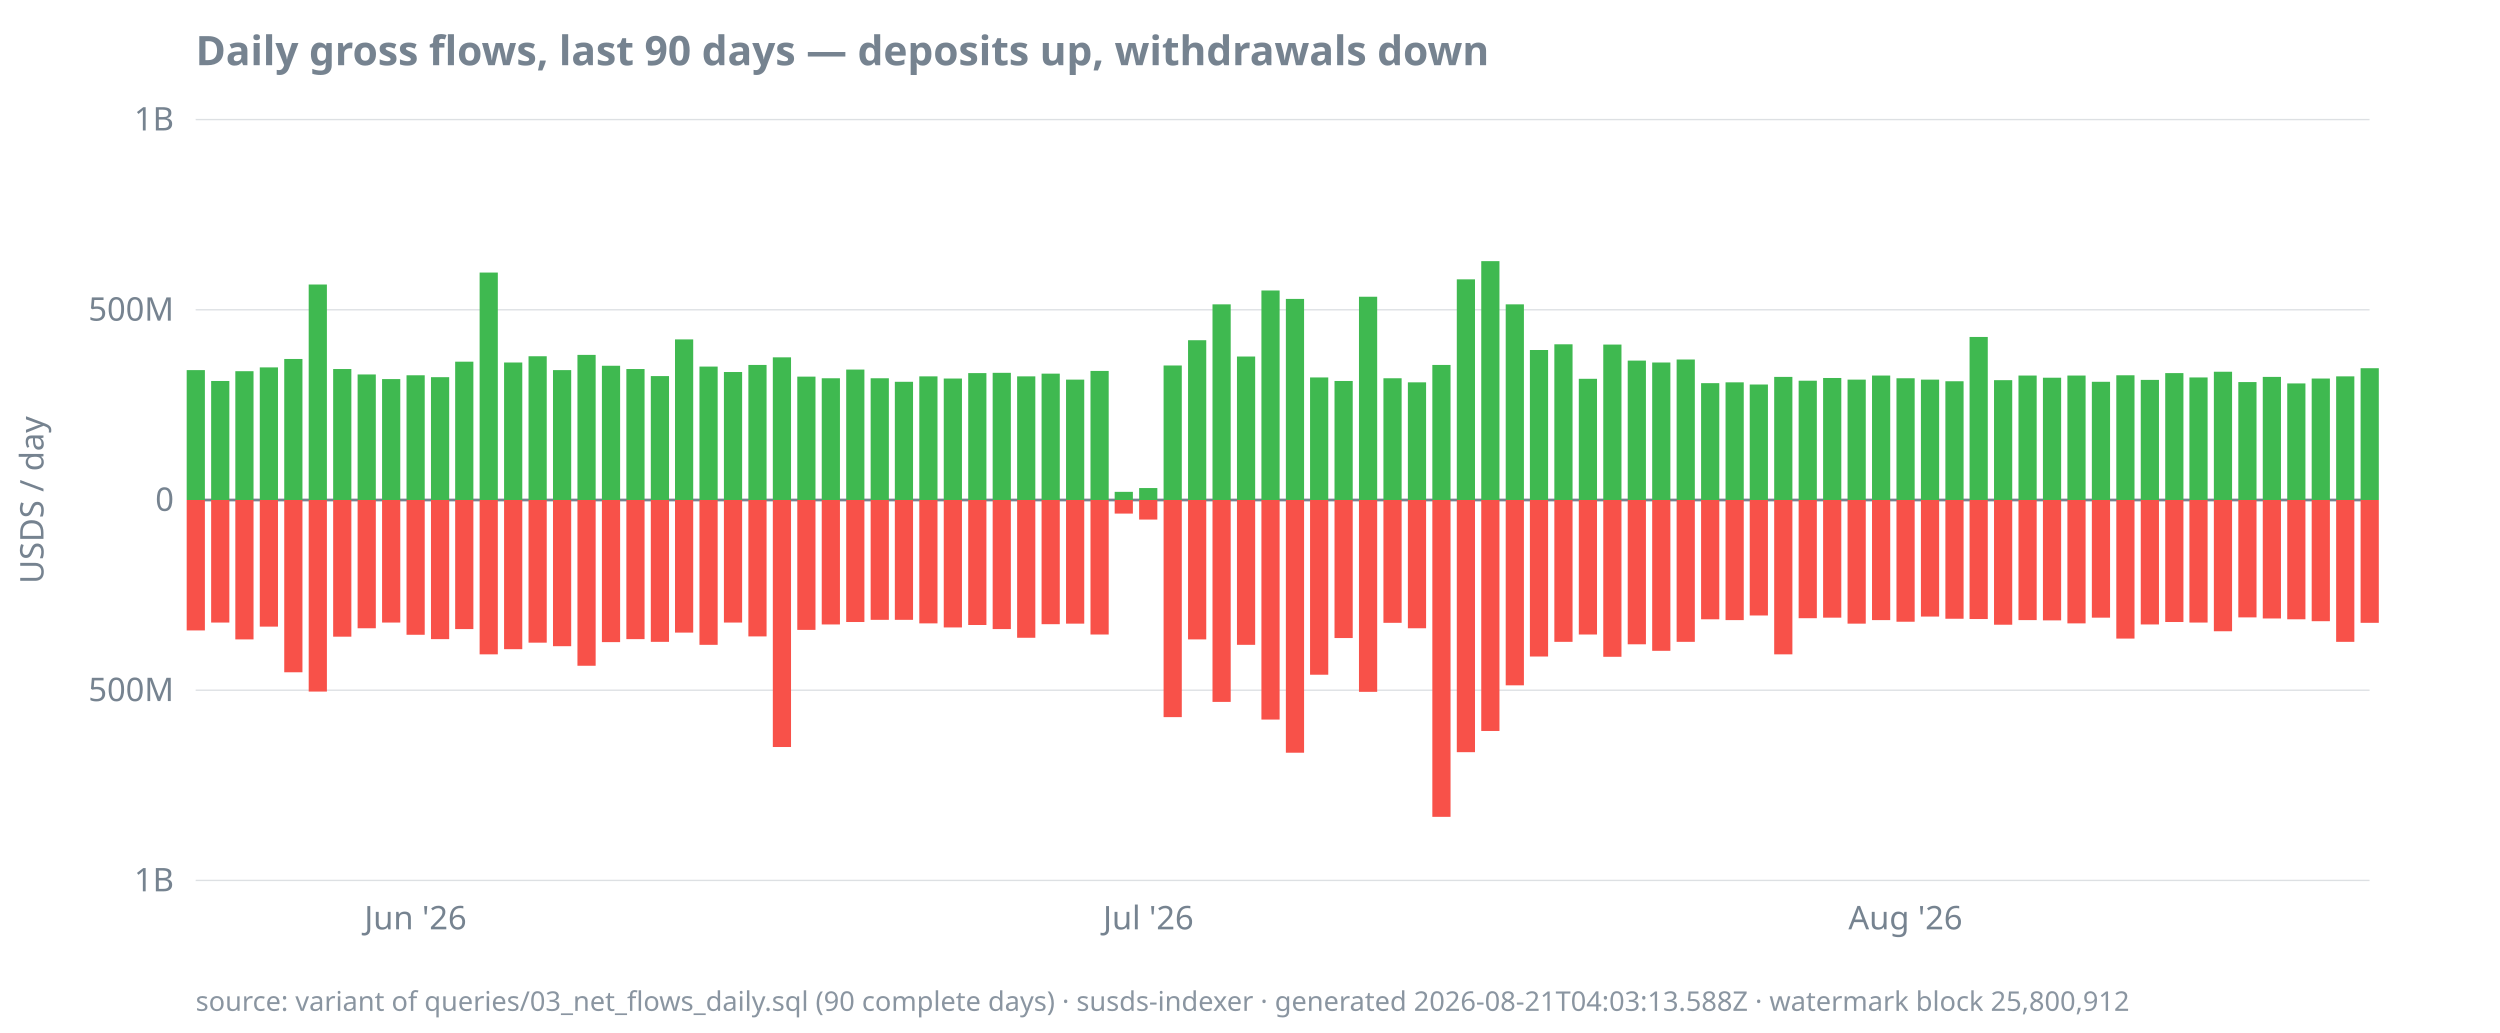
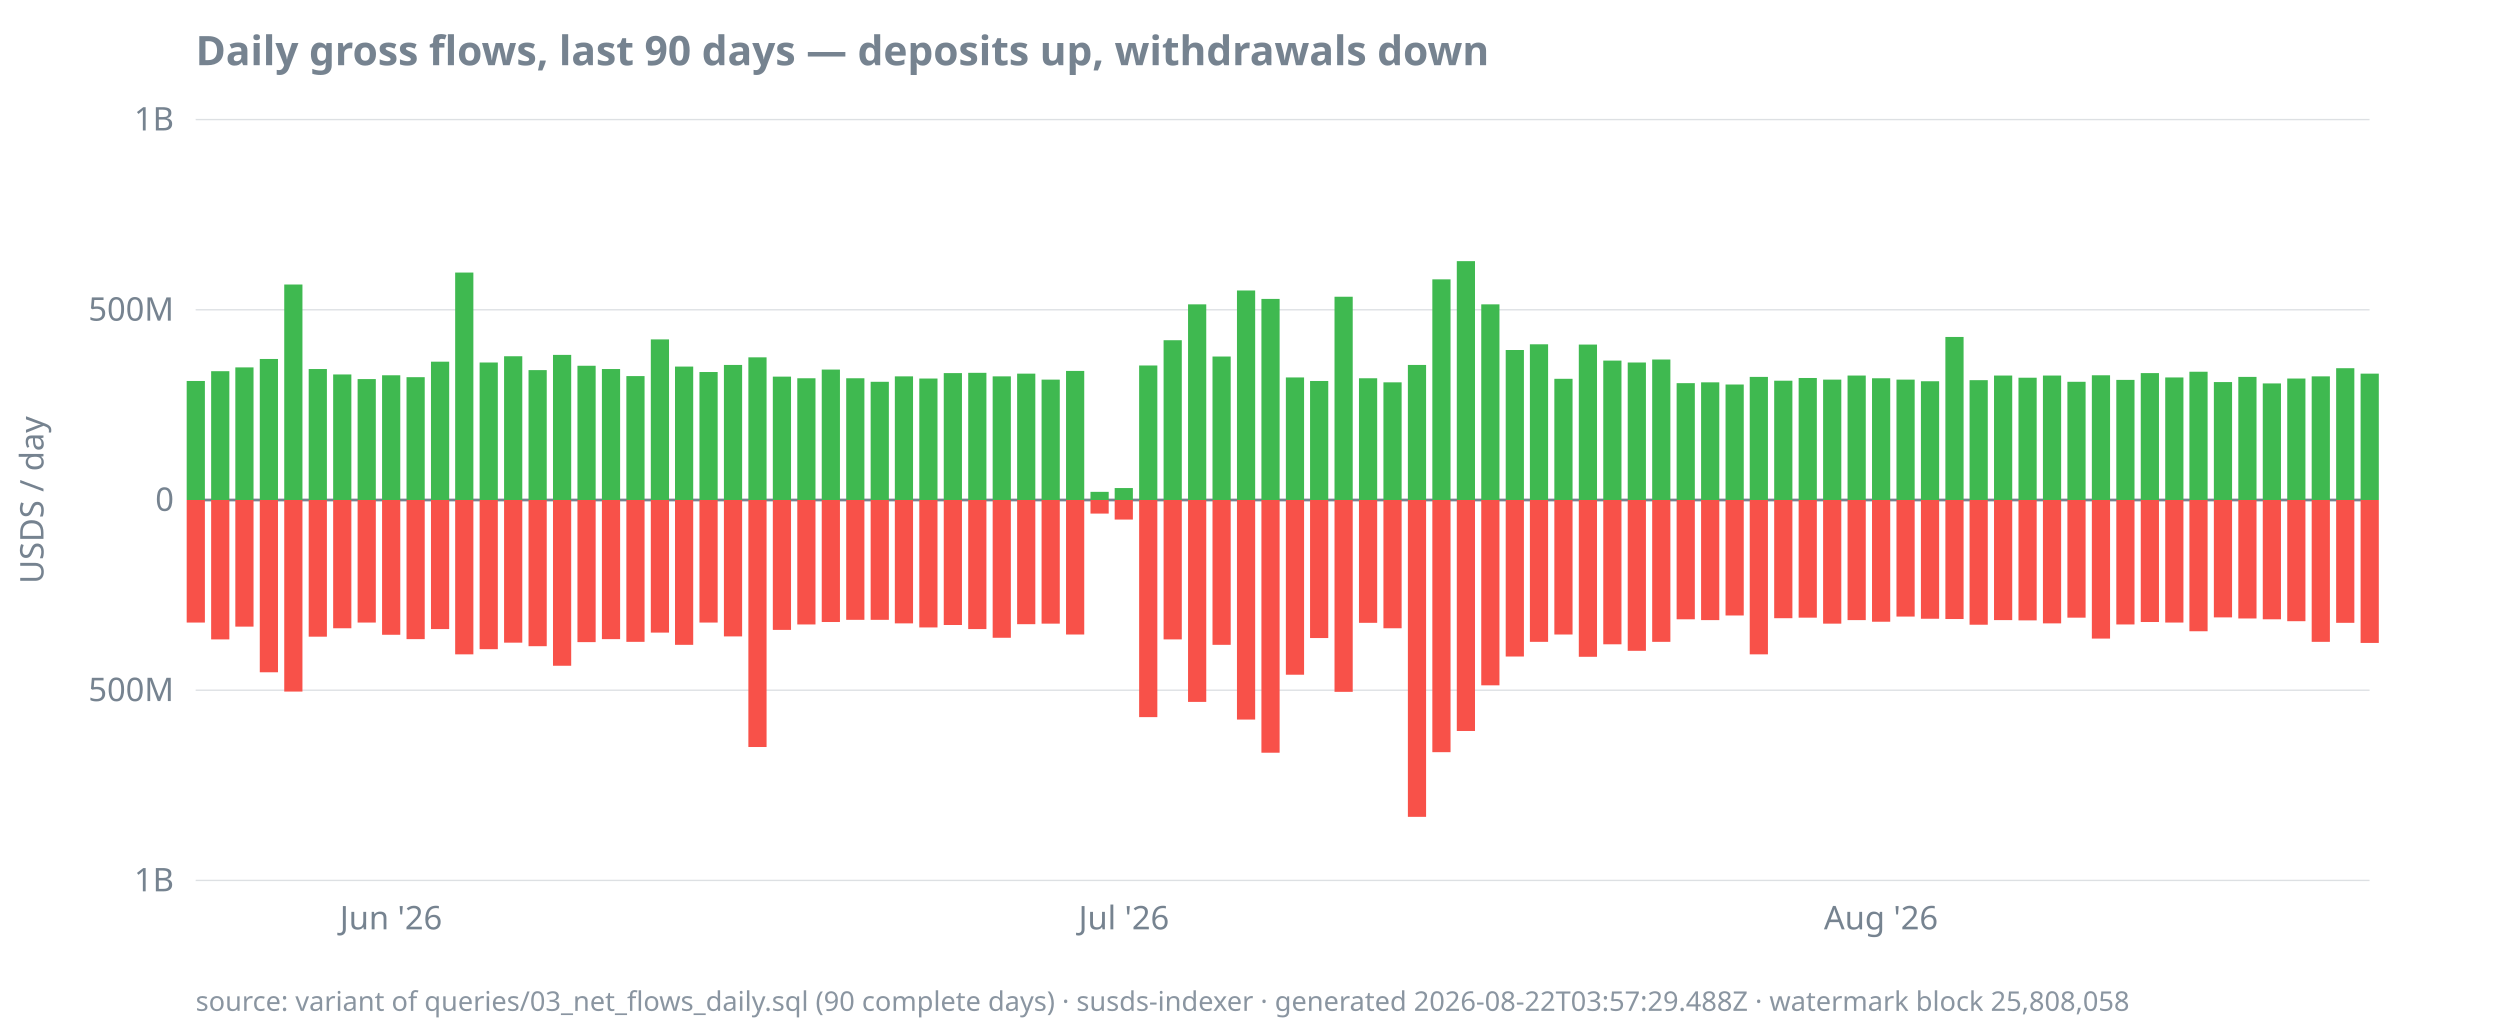
<svg xmlns="http://www.w3.org/2000/svg" width="920" height="380" viewBox="0 0 920 380">
  <style>
  text { font-family: ui-sans-serif, system-ui, sans-serif; font-size: 12px; fill: #768390; }
  .title { font-size: 15px; font-weight: 600; fill: #768390; }
  .footer { font-size: 10px; fill: #768390; opacity: 0.85; }
  .axis { stroke: #768390; stroke-width: 1; }
  .grid { stroke: #768390; stroke-width: 0.5; opacity: 0.25; }
  .line { stroke: #4493f8; stroke-width: 1.8; fill: none; }
  .pos { fill: #3fb950; }
  .neg { fill: #f85149; }
  @media (prefers-color-scheme: dark) {
    text, .title, .footer { fill: #9198a1; }
  }
</style>
  <text class="title" x="72" y="24">Daily gross flows, last 90 days — deposits up, withdrawals down</text>
  <text transform="rotate(-90)" x="-184" y="16" text-anchor="middle">USDS / day</text>
  <line class="grid" x1="72" x2="872" y1="324.0" y2="324.0" />
  <line class="grid" x1="72" x2="872" y1="254.0" y2="254.0" />
  <line class="grid" x1="72" x2="872" y1="184.0" y2="184.0" />
  <line class="grid" x1="72" x2="872" y1="114.0" y2="114.0" />
  <line class="grid" x1="72" x2="872" y1="44.0" y2="44.0" />
  <line class="axis" x1="72" x2="872" y1="184.0" y2="184.0" />
  <text x="64" y="328.0" text-anchor="end">1B</text>
  <text x="64" y="258.0" text-anchor="end">500M</text>
  <text x="64" y="188.0" text-anchor="end">0</text>
  <text x="64" y="118.0" text-anchor="end">500M</text>
  <text x="64" y="48.0" text-anchor="end">1B</text>
-   <text x="152.9" y="342" text-anchor="middle">Jun '26</text>
-   <text x="422.6" y="342" text-anchor="middle">Jul '26</text>
-   <text x="701.2" y="342" text-anchor="middle">Aug '26</text>
-   <rect class="pos" x="68.7" y="136.2" width="6.7" height="47.8" />
-   <rect class="neg" x="68.7" y="184.0" width="6.7" height="48.0" />
-   <rect class="pos" x="77.7" y="140.2" width="6.7" height="43.8" />
-   <rect class="neg" x="77.7" y="184.0" width="6.7" height="45.1" />
-   <rect class="pos" x="86.6" y="136.6" width="6.7" height="47.4" />
-   <rect class="neg" x="86.6" y="184.0" width="6.7" height="51.3" />
-   <rect class="pos" x="95.6" y="135.2" width="6.7" height="48.8" />
-   <rect class="neg" x="95.6" y="184.0" width="6.7" height="46.6" />
-   <rect class="pos" x="104.6" y="132.1" width="6.7" height="51.9" />
-   <rect class="neg" x="104.6" y="184.0" width="6.7" height="63.4" />
-   <rect class="pos" x="113.6" y="104.7" width="6.7" height="79.3" />
-   <rect class="neg" x="113.6" y="184.0" width="6.7" height="70.5" />
-   <rect class="pos" x="122.6" y="135.8" width="6.7" height="48.2" />
-   <rect class="neg" x="122.6" y="184.0" width="6.7" height="50.3" />
-   <rect class="pos" x="131.6" y="137.8" width="6.7" height="46.2" />
-   <rect class="neg" x="131.6" y="184.0" width="6.7" height="47.2" />
-   <rect class="pos" x="140.6" y="139.5" width="6.7" height="44.5" />
-   <rect class="neg" x="140.6" y="184.0" width="6.7" height="45.1" />
-   <rect class="pos" x="149.6" y="138.1" width="6.7" height="45.9" />
-   <rect class="neg" x="149.6" y="184.0" width="6.7" height="49.6" />
-   <rect class="pos" x="158.6" y="138.8" width="6.7" height="45.2" />
-   <rect class="neg" x="158.6" y="184.0" width="6.7" height="51.2" />
-   <rect class="pos" x="167.5" y="133.1" width="6.7" height="50.9" />
-   <rect class="neg" x="167.5" y="184.0" width="6.7" height="47.5" />
-   <rect class="pos" x="176.5" y="100.3" width="6.7" height="83.7" />
-   <rect class="neg" x="176.5" y="184.0" width="6.7" height="56.8" />
-   <rect class="pos" x="185.5" y="133.4" width="6.7" height="50.6" />
-   <rect class="neg" x="185.5" y="184.0" width="6.7" height="54.9" />
-   <rect class="pos" x="194.5" y="131.1" width="6.7" height="52.9" />
-   <rect class="neg" x="194.5" y="184.0" width="6.7" height="52.5" />
-   <rect class="pos" x="203.5" y="136.2" width="6.7" height="47.8" />
-   <rect class="neg" x="203.5" y="184.0" width="6.7" height="53.8" />
-   <rect class="pos" x="212.5" y="130.6" width="6.7" height="53.4" />
-   <rect class="neg" x="212.5" y="184.0" width="6.7" height="61.0" />
-   <rect class="pos" x="221.5" y="134.6" width="6.7" height="49.4" />
-   <rect class="neg" x="221.5" y="184.0" width="6.7" height="52.3" />
-   <rect class="pos" x="230.5" y="135.8" width="6.7" height="48.2" />
-   <rect class="neg" x="230.5" y="184.0" width="6.7" height="51.2" />
-   <rect class="pos" x="239.5" y="138.4" width="6.7" height="45.6" />
-   <rect class="neg" x="239.5" y="184.0" width="6.7" height="52.2" />
-   <rect class="pos" x="248.4" y="124.9" width="6.7" height="59.1" />
-   <rect class="neg" x="248.4" y="184.0" width="6.7" height="48.8" />
-   <rect class="pos" x="257.4" y="134.9" width="6.7" height="49.1" />
-   <rect class="neg" x="257.4" y="184.0" width="6.7" height="53.3" />
-   <rect class="pos" x="266.4" y="136.9" width="6.7" height="47.1" />
-   <rect class="neg" x="266.4" y="184.0" width="6.7" height="45.1" />
-   <rect class="pos" x="275.4" y="134.3" width="6.7" height="49.7" />
-   <rect class="neg" x="275.4" y="184.0" width="6.7" height="50.2" />
-   <rect class="pos" x="284.4" y="131.5" width="6.7" height="52.5" />
-   <rect class="neg" x="284.4" y="184.0" width="6.7" height="90.9" />
-   <rect class="pos" x="293.4" y="138.6" width="6.7" height="45.4" />
-   <rect class="neg" x="293.4" y="184.0" width="6.7" height="47.8" />
-   <rect class="pos" x="302.4" y="139.2" width="6.7" height="44.8" />
-   <rect class="neg" x="302.4" y="184.0" width="6.7" height="45.8" />
-   <rect class="pos" x="311.4" y="136.0" width="6.7" height="48.0" />
-   <rect class="neg" x="311.4" y="184.0" width="6.7" height="44.9" />
-   <rect class="pos" x="320.4" y="139.2" width="6.7" height="44.8" />
+   <text x="143.9" y="342" text-anchor="middle">Jun '26</text>
+   <text x="413.6" y="342" text-anchor="middle">Jul '26</text>
+   <text x="692.2" y="342" text-anchor="middle">Aug '26</text>
+   <rect class="pos" x="68.7" y="140.2" width="6.7" height="43.8" />
+   <rect class="neg" x="68.7" y="184.0" width="6.7" height="45.1" />
+   <rect class="pos" x="77.7" y="136.6" width="6.7" height="47.4" />
+   <rect class="neg" x="77.7" y="184.0" width="6.7" height="51.3" />
+   <rect class="pos" x="86.6" y="135.2" width="6.7" height="48.8" />
+   <rect class="neg" x="86.6" y="184.0" width="6.7" height="46.6" />
+   <rect class="pos" x="95.6" y="132.1" width="6.7" height="51.9" />
+   <rect class="neg" x="95.6" y="184.0" width="6.7" height="63.4" />
+   <rect class="pos" x="104.6" y="104.7" width="6.7" height="79.3" />
+   <rect class="neg" x="104.6" y="184.0" width="6.7" height="70.5" />
+   <rect class="pos" x="113.6" y="135.8" width="6.7" height="48.2" />
+   <rect class="neg" x="113.6" y="184.0" width="6.7" height="50.3" />
+   <rect class="pos" x="122.6" y="137.8" width="6.7" height="46.2" />
+   <rect class="neg" x="122.6" y="184.0" width="6.7" height="47.2" />
+   <rect class="pos" x="131.6" y="139.5" width="6.7" height="44.5" />
+   <rect class="neg" x="131.6" y="184.0" width="6.7" height="45.1" />
+   <rect class="pos" x="140.6" y="138.1" width="6.7" height="45.9" />
+   <rect class="neg" x="140.6" y="184.0" width="6.7" height="49.6" />
+   <rect class="pos" x="149.6" y="138.8" width="6.7" height="45.2" />
+   <rect class="neg" x="149.6" y="184.0" width="6.7" height="51.2" />
+   <rect class="pos" x="158.6" y="133.1" width="6.7" height="50.9" />
+   <rect class="neg" x="158.6" y="184.0" width="6.7" height="47.5" />
+   <rect class="pos" x="167.5" y="100.3" width="6.7" height="83.7" />
+   <rect class="neg" x="167.5" y="184.0" width="6.7" height="56.8" />
+   <rect class="pos" x="176.5" y="133.4" width="6.7" height="50.6" />
+   <rect class="neg" x="176.5" y="184.0" width="6.7" height="54.9" />
+   <rect class="pos" x="185.5" y="131.1" width="6.7" height="52.9" />
+   <rect class="neg" x="185.5" y="184.0" width="6.7" height="52.5" />
+   <rect class="pos" x="194.5" y="136.2" width="6.7" height="47.8" />
+   <rect class="neg" x="194.5" y="184.0" width="6.7" height="53.8" />
+   <rect class="pos" x="203.5" y="130.6" width="6.7" height="53.4" />
+   <rect class="neg" x="203.5" y="184.0" width="6.7" height="61.0" />
+   <rect class="pos" x="212.5" y="134.6" width="6.7" height="49.4" />
+   <rect class="neg" x="212.5" y="184.0" width="6.7" height="52.3" />
+   <rect class="pos" x="221.5" y="135.8" width="6.7" height="48.2" />
+   <rect class="neg" x="221.5" y="184.0" width="6.7" height="51.2" />
+   <rect class="pos" x="230.5" y="138.4" width="6.7" height="45.6" />
+   <rect class="neg" x="230.5" y="184.0" width="6.7" height="52.2" />
+   <rect class="pos" x="239.5" y="124.9" width="6.7" height="59.1" />
+   <rect class="neg" x="239.5" y="184.0" width="6.7" height="48.8" />
+   <rect class="pos" x="248.4" y="134.9" width="6.7" height="49.1" />
+   <rect class="neg" x="248.4" y="184.0" width="6.7" height="53.3" />
+   <rect class="pos" x="257.4" y="136.9" width="6.7" height="47.1" />
+   <rect class="neg" x="257.4" y="184.0" width="6.7" height="45.1" />
+   <rect class="pos" x="266.4" y="134.3" width="6.7" height="49.7" />
+   <rect class="neg" x="266.4" y="184.0" width="6.7" height="50.2" />
+   <rect class="pos" x="275.4" y="131.5" width="6.7" height="52.5" />
+   <rect class="neg" x="275.4" y="184.0" width="6.7" height="90.9" />
+   <rect class="pos" x="284.4" y="138.6" width="6.7" height="45.4" />
+   <rect class="neg" x="284.4" y="184.0" width="6.7" height="47.8" />
+   <rect class="pos" x="293.4" y="139.2" width="6.7" height="44.8" />
+   <rect class="neg" x="293.4" y="184.0" width="6.7" height="45.8" />
+   <rect class="pos" x="302.4" y="136.0" width="6.7" height="48.0" />
+   <rect class="neg" x="302.4" y="184.0" width="6.7" height="44.9" />
+   <rect class="pos" x="311.4" y="139.2" width="6.7" height="44.8" />
+   <rect class="neg" x="311.4" y="184.0" width="6.7" height="44.1" />
+   <rect class="pos" x="320.4" y="140.5" width="6.7" height="43.5" />
  <rect class="neg" x="320.4" y="184.0" width="6.7" height="44.1" />
-   <rect class="pos" x="329.3" y="140.5" width="6.7" height="43.5" />
-   <rect class="neg" x="329.3" y="184.0" width="6.7" height="44.1" />
-   <rect class="pos" x="338.3" y="138.5" width="6.7" height="45.5" />
-   <rect class="neg" x="338.3" y="184.0" width="6.7" height="45.4" />
-   <rect class="pos" x="347.3" y="139.3" width="6.7" height="44.7" />
-   <rect class="neg" x="347.3" y="184.0" width="6.7" height="46.9" />
-   <rect class="pos" x="356.3" y="137.3" width="6.7" height="46.7" />
-   <rect class="neg" x="356.3" y="184.0" width="6.7" height="46.0" />
-   <rect class="pos" x="365.3" y="137.2" width="6.7" height="46.8" />
-   <rect class="neg" x="365.3" y="184.0" width="6.7" height="47.5" />
-   <rect class="pos" x="374.3" y="138.5" width="6.7" height="45.5" />
-   <rect class="neg" x="374.3" y="184.0" width="6.7" height="50.7" />
-   <rect class="pos" x="383.3" y="137.5" width="6.7" height="46.5" />
-   <rect class="neg" x="383.3" y="184.0" width="6.7" height="45.7" />
-   <rect class="pos" x="392.3" y="139.7" width="6.7" height="44.3" />
-   <rect class="neg" x="392.3" y="184.0" width="6.7" height="45.5" />
-   <rect class="pos" x="401.3" y="136.5" width="6.7" height="47.5" />
-   <rect class="neg" x="401.3" y="184.0" width="6.7" height="49.5" />
-   <rect class="pos" x="410.2" y="181.0" width="6.7" height="3.0" />
-   <rect class="neg" x="410.2" y="184.0" width="6.7" height="5.0" />
-   <rect class="pos" x="419.2" y="179.6" width="6.7" height="4.4" />
-   <rect class="neg" x="419.2" y="184.0" width="6.7" height="7.2" />
-   <rect class="pos" x="428.2" y="134.5" width="6.7" height="49.5" />
-   <rect class="neg" x="428.2" y="184.0" width="6.7" height="79.9" />
-   <rect class="pos" x="437.2" y="125.2" width="6.7" height="58.8" />
-   <rect class="neg" x="437.2" y="184.0" width="6.7" height="51.3" />
-   <rect class="pos" x="446.2" y="112.0" width="6.7" height="72.0" />
-   <rect class="neg" x="446.2" y="184.0" width="6.7" height="74.3" />
-   <rect class="pos" x="455.2" y="131.2" width="6.7" height="52.8" />
-   <rect class="neg" x="455.2" y="184.0" width="6.7" height="53.3" />
-   <rect class="pos" x="464.2" y="106.9" width="6.7" height="77.1" />
-   <rect class="neg" x="464.2" y="184.0" width="6.7" height="80.8" />
-   <rect class="pos" x="473.2" y="110.0" width="6.7" height="74.0" />
-   <rect class="neg" x="473.2" y="184.0" width="6.7" height="93.0" />
-   <rect class="pos" x="482.1" y="138.9" width="6.7" height="45.1" />
-   <rect class="neg" x="482.1" y="184.0" width="6.7" height="64.3" />
-   <rect class="pos" x="491.1" y="140.2" width="6.7" height="43.8" />
-   <rect class="neg" x="491.1" y="184.0" width="6.7" height="50.8" />
-   <rect class="pos" x="500.1" y="109.2" width="6.7" height="74.8" />
-   <rect class="neg" x="500.1" y="184.0" width="6.7" height="70.6" />
-   <rect class="pos" x="509.1" y="139.2" width="6.7" height="44.8" />
-   <rect class="neg" x="509.1" y="184.0" width="6.7" height="45.2" />
-   <rect class="pos" x="518.1" y="140.7" width="6.7" height="43.3" />
-   <rect class="neg" x="518.1" y="184.0" width="6.7" height="47.2" />
-   <rect class="pos" x="527.1" y="134.3" width="6.7" height="49.7" />
-   <rect class="neg" x="527.1" y="184.0" width="6.7" height="116.6" />
-   <rect class="pos" x="536.1" y="102.8" width="6.7" height="81.2" />
-   <rect class="neg" x="536.1" y="184.0" width="6.7" height="92.8" />
-   <rect class="pos" x="545.1" y="96.1" width="6.7" height="87.9" />
-   <rect class="neg" x="545.1" y="184.0" width="6.7" height="85.0" />
-   <rect class="pos" x="554.1" y="112.0" width="6.7" height="72.0" />
-   <rect class="neg" x="554.1" y="184.0" width="6.7" height="68.2" />
-   <rect class="pos" x="563.0" y="128.8" width="6.7" height="55.2" />
-   <rect class="neg" x="563.0" y="184.0" width="6.7" height="57.6" />
-   <rect class="pos" x="572.0" y="126.7" width="6.7" height="57.3" />
-   <rect class="neg" x="572.0" y="184.0" width="6.7" height="52.2" />
-   <rect class="pos" x="581.0" y="139.4" width="6.7" height="44.6" />
-   <rect class="neg" x="581.0" y="184.0" width="6.7" height="49.5" />
-   <rect class="pos" x="590.0" y="126.8" width="6.7" height="57.2" />
-   <rect class="neg" x="590.0" y="184.0" width="6.7" height="57.7" />
-   <rect class="pos" x="599.0" y="132.7" width="6.7" height="51.3" />
-   <rect class="neg" x="599.0" y="184.0" width="6.7" height="53.1" />
-   <rect class="pos" x="608.0" y="133.4" width="6.7" height="50.6" />
-   <rect class="neg" x="608.0" y="184.0" width="6.7" height="55.5" />
-   <rect class="pos" x="617.0" y="132.3" width="6.7" height="51.7" />
-   <rect class="neg" x="617.0" y="184.0" width="6.7" height="52.2" />
-   <rect class="pos" x="626.0" y="141.0" width="6.7" height="43.0" />
-   <rect class="neg" x="626.0" y="184.0" width="6.7" height="43.9" />
-   <rect class="pos" x="635.0" y="140.7" width="6.7" height="43.3" />
-   <rect class="neg" x="635.0" y="184.0" width="6.7" height="44.2" />
-   <rect class="pos" x="643.9" y="141.5" width="6.7" height="42.5" />
-   <rect class="neg" x="643.9" y="184.0" width="6.7" height="42.5" />
-   <rect class="pos" x="652.9" y="138.7" width="6.7" height="45.3" />
-   <rect class="neg" x="652.9" y="184.0" width="6.7" height="56.8" />
-   <rect class="pos" x="661.9" y="140.1" width="6.7" height="43.9" />
-   <rect class="neg" x="661.9" y="184.0" width="6.7" height="43.5" />
-   <rect class="pos" x="670.9" y="139.1" width="6.7" height="44.9" />
-   <rect class="neg" x="670.9" y="184.0" width="6.7" height="43.3" />
-   <rect class="pos" x="679.9" y="139.7" width="6.7" height="44.3" />
-   <rect class="neg" x="679.9" y="184.0" width="6.7" height="45.5" />
-   <rect class="pos" x="688.9" y="138.2" width="6.7" height="45.8" />
-   <rect class="neg" x="688.9" y="184.0" width="6.7" height="44.2" />
-   <rect class="pos" x="697.9" y="139.2" width="6.7" height="44.8" />
-   <rect class="neg" x="697.9" y="184.0" width="6.7" height="44.8" />
-   <rect class="pos" x="706.9" y="139.7" width="6.7" height="44.3" />
-   <rect class="neg" x="706.9" y="184.0" width="6.7" height="42.9" />
-   <rect class="pos" x="715.9" y="140.3" width="6.7" height="43.7" />
-   <rect class="neg" x="715.9" y="184.0" width="6.7" height="43.7" />
-   <rect class="pos" x="724.8" y="124.0" width="6.7" height="60.0" />
-   <rect class="neg" x="724.8" y="184.0" width="6.7" height="43.8" />
-   <rect class="pos" x="733.8" y="139.9" width="6.7" height="44.1" />
-   <rect class="neg" x="733.8" y="184.0" width="6.7" height="45.9" />
-   <rect class="pos" x="742.8" y="138.2" width="6.7" height="45.8" />
-   <rect class="neg" x="742.8" y="184.0" width="6.7" height="44.2" />
-   <rect class="pos" x="751.8" y="139.0" width="6.7" height="45.0" />
-   <rect class="neg" x="751.8" y="184.0" width="6.7" height="44.3" />
-   <rect class="pos" x="760.8" y="138.2" width="6.7" height="45.8" />
-   <rect class="neg" x="760.8" y="184.0" width="6.7" height="45.4" />
-   <rect class="pos" x="769.8" y="140.5" width="6.7" height="43.5" />
-   <rect class="neg" x="769.8" y="184.0" width="6.7" height="43.3" />
-   <rect class="pos" x="778.8" y="138.1" width="6.7" height="45.9" />
-   <rect class="neg" x="778.8" y="184.0" width="6.7" height="51.0" />
-   <rect class="pos" x="787.8" y="139.8" width="6.7" height="44.2" />
-   <rect class="neg" x="787.8" y="184.0" width="6.7" height="45.8" />
-   <rect class="pos" x="796.8" y="137.3" width="6.7" height="46.7" />
-   <rect class="neg" x="796.8" y="184.0" width="6.7" height="44.9" />
-   <rect class="pos" x="805.7" y="138.9" width="6.7" height="45.1" />
-   <rect class="neg" x="805.7" y="184.0" width="6.7" height="45.1" />
-   <rect class="pos" x="814.7" y="136.8" width="6.7" height="47.2" />
-   <rect class="neg" x="814.7" y="184.0" width="6.7" height="48.3" />
-   <rect class="pos" x="823.7" y="140.6" width="6.7" height="43.4" />
-   <rect class="neg" x="823.7" y="184.0" width="6.7" height="43.2" />
-   <rect class="pos" x="832.7" y="138.7" width="6.7" height="45.3" />
-   <rect class="neg" x="832.7" y="184.0" width="6.7" height="43.6" />
-   <rect class="pos" x="841.7" y="141.1" width="6.7" height="42.9" />
-   <rect class="neg" x="841.7" y="184.0" width="6.7" height="43.9" />
-   <rect class="pos" x="850.7" y="139.3" width="6.7" height="44.7" />
-   <rect class="neg" x="850.7" y="184.0" width="6.7" height="44.6" />
-   <rect class="pos" x="859.7" y="138.5" width="6.7" height="45.5" />
-   <rect class="neg" x="859.7" y="184.0" width="6.7" height="52.2" />
-   <rect class="pos" x="868.7" y="135.5" width="6.7" height="48.5" />
-   <rect class="neg" x="868.7" y="184.0" width="6.7" height="45.2" />
-   <text class="footer" x="72" y="372">source: variant of queries/03_net_flows_daily.sql (90 complete days) · susds-indexer · generated 2026-08-21T04:03:13.588Z · watermark block 25,800,912</text>
+   <rect class="pos" x="329.3" y="138.5" width="6.7" height="45.5" />
+   <rect class="neg" x="329.3" y="184.0" width="6.7" height="45.4" />
+   <rect class="pos" x="338.3" y="139.3" width="6.7" height="44.7" />
+   <rect class="neg" x="338.3" y="184.0" width="6.7" height="46.9" />
+   <rect class="pos" x="347.3" y="137.3" width="6.7" height="46.7" />
+   <rect class="neg" x="347.3" y="184.0" width="6.7" height="46.0" />
+   <rect class="pos" x="356.3" y="137.2" width="6.7" height="46.8" />
+   <rect class="neg" x="356.3" y="184.0" width="6.7" height="47.5" />
+   <rect class="pos" x="365.3" y="138.5" width="6.7" height="45.5" />
+   <rect class="neg" x="365.3" y="184.0" width="6.7" height="50.7" />
+   <rect class="pos" x="374.3" y="137.5" width="6.7" height="46.5" />
+   <rect class="neg" x="374.3" y="184.0" width="6.7" height="45.7" />
+   <rect class="pos" x="383.3" y="139.7" width="6.7" height="44.3" />
+   <rect class="neg" x="383.3" y="184.0" width="6.7" height="45.5" />
+   <rect class="pos" x="392.3" y="136.5" width="6.7" height="47.5" />
+   <rect class="neg" x="392.3" y="184.0" width="6.7" height="49.5" />
+   <rect class="pos" x="401.3" y="181.0" width="6.7" height="3.0" />
+   <rect class="neg" x="401.3" y="184.0" width="6.7" height="5.0" />
+   <rect class="pos" x="410.2" y="179.6" width="6.7" height="4.4" />
+   <rect class="neg" x="410.2" y="184.0" width="6.7" height="7.2" />
+   <rect class="pos" x="419.2" y="134.5" width="6.7" height="49.5" />
+   <rect class="neg" x="419.2" y="184.0" width="6.7" height="79.9" />
+   <rect class="pos" x="428.2" y="125.2" width="6.7" height="58.8" />
+   <rect class="neg" x="428.2" y="184.0" width="6.7" height="51.3" />
+   <rect class="pos" x="437.2" y="112.0" width="6.7" height="72.0" />
+   <rect class="neg" x="437.2" y="184.0" width="6.7" height="74.3" />
+   <rect class="pos" x="446.2" y="131.2" width="6.7" height="52.8" />
+   <rect class="neg" x="446.2" y="184.0" width="6.7" height="53.3" />
+   <rect class="pos" x="455.2" y="106.9" width="6.7" height="77.1" />
+   <rect class="neg" x="455.2" y="184.0" width="6.7" height="80.8" />
+   <rect class="pos" x="464.2" y="110.0" width="6.7" height="74.0" />
+   <rect class="neg" x="464.2" y="184.0" width="6.7" height="93.0" />
+   <rect class="pos" x="473.2" y="138.9" width="6.7" height="45.1" />
+   <rect class="neg" x="473.2" y="184.0" width="6.7" height="64.3" />
+   <rect class="pos" x="482.1" y="140.2" width="6.7" height="43.8" />
+   <rect class="neg" x="482.1" y="184.0" width="6.7" height="50.8" />
+   <rect class="pos" x="491.1" y="109.2" width="6.7" height="74.8" />
+   <rect class="neg" x="491.1" y="184.0" width="6.7" height="70.6" />
+   <rect class="pos" x="500.1" y="139.2" width="6.7" height="44.8" />
+   <rect class="neg" x="500.1" y="184.0" width="6.7" height="45.2" />
+   <rect class="pos" x="509.1" y="140.7" width="6.7" height="43.3" />
+   <rect class="neg" x="509.1" y="184.0" width="6.7" height="47.2" />
+   <rect class="pos" x="518.1" y="134.3" width="6.7" height="49.7" />
+   <rect class="neg" x="518.1" y="184.0" width="6.7" height="116.6" />
+   <rect class="pos" x="527.1" y="102.8" width="6.7" height="81.2" />
+   <rect class="neg" x="527.1" y="184.0" width="6.7" height="92.8" />
+   <rect class="pos" x="536.1" y="96.1" width="6.7" height="87.9" />
+   <rect class="neg" x="536.1" y="184.0" width="6.7" height="85.0" />
+   <rect class="pos" x="545.1" y="112.0" width="6.7" height="72.0" />
+   <rect class="neg" x="545.1" y="184.0" width="6.7" height="68.2" />
+   <rect class="pos" x="554.1" y="128.8" width="6.7" height="55.2" />
+   <rect class="neg" x="554.1" y="184.0" width="6.7" height="57.6" />
+   <rect class="pos" x="563.0" y="126.7" width="6.7" height="57.3" />
+   <rect class="neg" x="563.0" y="184.0" width="6.7" height="52.2" />
+   <rect class="pos" x="572.0" y="139.4" width="6.7" height="44.6" />
+   <rect class="neg" x="572.0" y="184.0" width="6.7" height="49.5" />
+   <rect class="pos" x="581.0" y="126.8" width="6.7" height="57.2" />
+   <rect class="neg" x="581.0" y="184.0" width="6.7" height="57.7" />
+   <rect class="pos" x="590.0" y="132.7" width="6.7" height="51.3" />
+   <rect class="neg" x="590.0" y="184.0" width="6.7" height="53.1" />
+   <rect class="pos" x="599.0" y="133.4" width="6.7" height="50.6" />
+   <rect class="neg" x="599.0" y="184.0" width="6.7" height="55.5" />
+   <rect class="pos" x="608.0" y="132.3" width="6.7" height="51.7" />
+   <rect class="neg" x="608.0" y="184.0" width="6.7" height="52.2" />
+   <rect class="pos" x="617.0" y="141.0" width="6.7" height="43.0" />
+   <rect class="neg" x="617.0" y="184.0" width="6.7" height="43.9" />
+   <rect class="pos" x="626.0" y="140.7" width="6.7" height="43.3" />
+   <rect class="neg" x="626.0" y="184.0" width="6.7" height="44.2" />
+   <rect class="pos" x="635.0" y="141.5" width="6.7" height="42.5" />
+   <rect class="neg" x="635.0" y="184.0" width="6.7" height="42.5" />
+   <rect class="pos" x="643.9" y="138.7" width="6.7" height="45.3" />
+   <rect class="neg" x="643.9" y="184.0" width="6.7" height="56.8" />
+   <rect class="pos" x="652.9" y="140.1" width="6.7" height="43.9" />
+   <rect class="neg" x="652.9" y="184.0" width="6.7" height="43.5" />
+   <rect class="pos" x="661.9" y="139.1" width="6.7" height="44.9" />
+   <rect class="neg" x="661.9" y="184.0" width="6.7" height="43.3" />
+   <rect class="pos" x="670.9" y="139.7" width="6.7" height="44.3" />
+   <rect class="neg" x="670.9" y="184.0" width="6.7" height="45.5" />
+   <rect class="pos" x="679.9" y="138.2" width="6.7" height="45.8" />
+   <rect class="neg" x="679.9" y="184.0" width="6.7" height="44.2" />
+   <rect class="pos" x="688.9" y="139.2" width="6.7" height="44.8" />
+   <rect class="neg" x="688.9" y="184.0" width="6.7" height="44.8" />
+   <rect class="pos" x="697.9" y="139.7" width="6.7" height="44.3" />
+   <rect class="neg" x="697.9" y="184.0" width="6.7" height="42.9" />
+   <rect class="pos" x="706.9" y="140.3" width="6.7" height="43.7" />
+   <rect class="neg" x="706.9" y="184.0" width="6.7" height="43.7" />
+   <rect class="pos" x="715.9" y="124.0" width="6.7" height="60.0" />
+   <rect class="neg" x="715.9" y="184.0" width="6.7" height="43.8" />
+   <rect class="pos" x="724.8" y="139.9" width="6.7" height="44.1" />
+   <rect class="neg" x="724.8" y="184.0" width="6.7" height="45.9" />
+   <rect class="pos" x="733.8" y="138.2" width="6.7" height="45.8" />
+   <rect class="neg" x="733.8" y="184.0" width="6.7" height="44.2" />
+   <rect class="pos" x="742.8" y="139.0" width="6.7" height="45.0" />
+   <rect class="neg" x="742.8" y="184.0" width="6.7" height="44.3" />
+   <rect class="pos" x="751.8" y="138.2" width="6.7" height="45.8" />
+   <rect class="neg" x="751.8" y="184.0" width="6.7" height="45.4" />
+   <rect class="pos" x="760.8" y="140.5" width="6.7" height="43.5" />
+   <rect class="neg" x="760.8" y="184.0" width="6.7" height="43.3" />
+   <rect class="pos" x="769.8" y="138.1" width="6.7" height="45.9" />
+   <rect class="neg" x="769.8" y="184.0" width="6.7" height="51.0" />
+   <rect class="pos" x="778.8" y="139.8" width="6.7" height="44.2" />
+   <rect class="neg" x="778.8" y="184.0" width="6.7" height="45.8" />
+   <rect class="pos" x="787.8" y="137.3" width="6.7" height="46.7" />
+   <rect class="neg" x="787.8" y="184.0" width="6.7" height="44.9" />
+   <rect class="pos" x="796.8" y="138.9" width="6.7" height="45.1" />
+   <rect class="neg" x="796.8" y="184.0" width="6.7" height="45.1" />
+   <rect class="pos" x="805.7" y="136.8" width="6.7" height="47.2" />
+   <rect class="neg" x="805.7" y="184.0" width="6.7" height="48.3" />
+   <rect class="pos" x="814.7" y="140.6" width="6.7" height="43.4" />
+   <rect class="neg" x="814.7" y="184.0" width="6.7" height="43.2" />
+   <rect class="pos" x="823.7" y="138.7" width="6.7" height="45.3" />
+   <rect class="neg" x="823.7" y="184.0" width="6.7" height="43.6" />
+   <rect class="pos" x="832.7" y="141.1" width="6.7" height="42.9" />
+   <rect class="neg" x="832.7" y="184.0" width="6.7" height="43.9" />
+   <rect class="pos" x="841.7" y="139.3" width="6.7" height="44.7" />
+   <rect class="neg" x="841.7" y="184.0" width="6.7" height="44.6" />
+   <rect class="pos" x="850.7" y="138.5" width="6.7" height="45.5" />
+   <rect class="neg" x="850.7" y="184.0" width="6.7" height="52.2" />
+   <rect class="pos" x="859.7" y="135.5" width="6.7" height="48.5" />
+   <rect class="neg" x="859.7" y="184.0" width="6.7" height="45.2" />
+   <rect class="pos" x="868.7" y="137.5" width="6.7" height="46.5" />
+   <rect class="neg" x="868.7" y="184.0" width="6.7" height="52.6" />
+   <text class="footer" x="72" y="372">source: variant of queries/03_net_flows_daily.sql (90 complete days) · susds-indexer · generated 2026-08-22T03:57:29.488Z · watermark block 25,808,058</text>
</svg>
